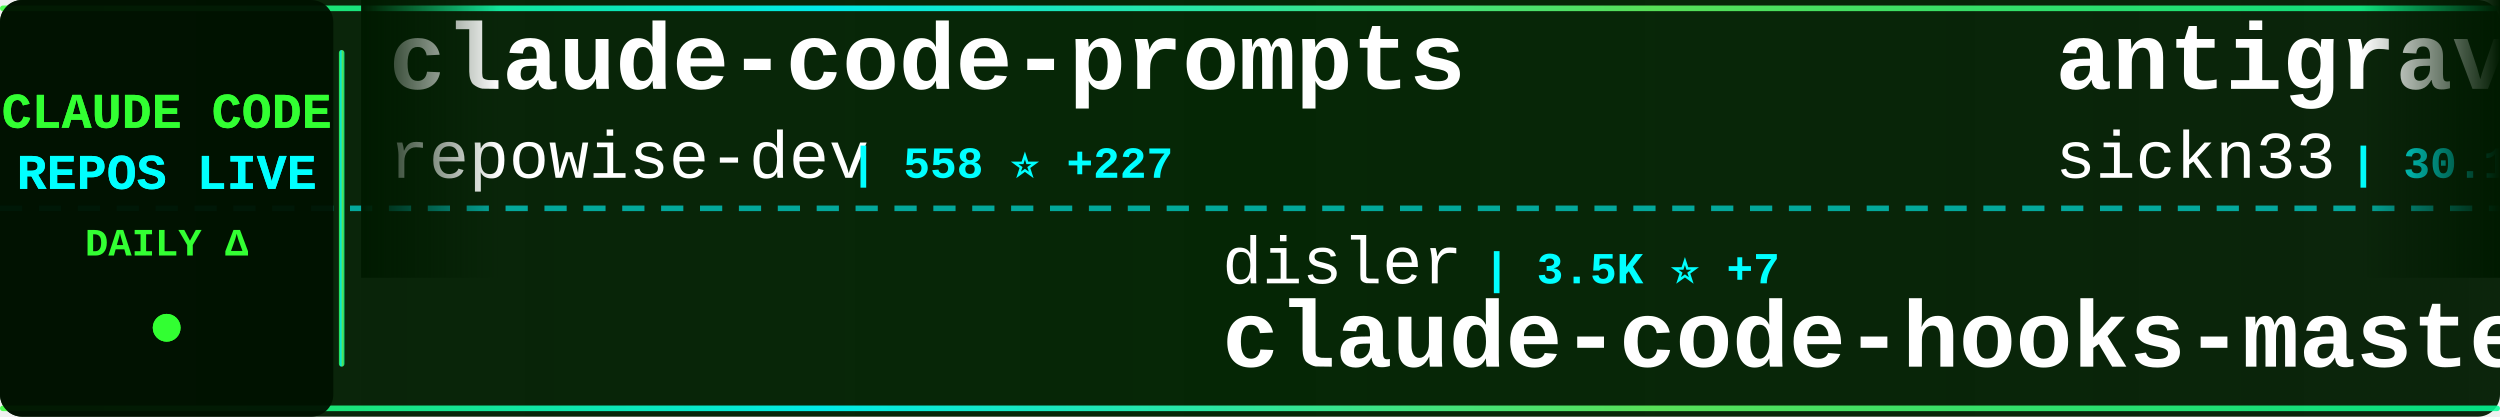
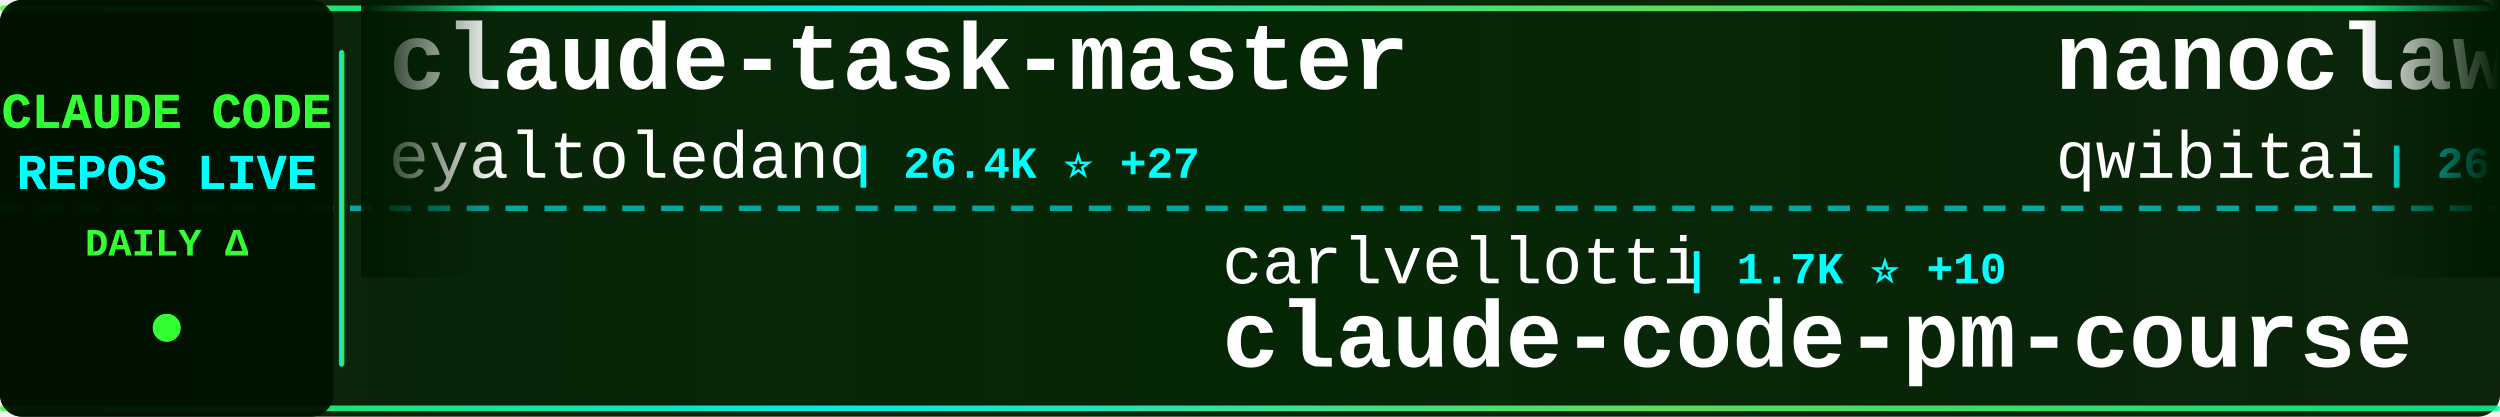
<svg xmlns="http://www.w3.org/2000/svg" width="900" height="150">
  <defs>
    <linearGradient id="tickerBg" x1="0%" y1="0%" x2="100%" y2="0%">
      <stop offset="0%" style="stop-color:#001a00;stop-opacity:0.95" />
      <stop offset="50%" style="stop-color:#002200;stop-opacity:0.98" />
      <stop offset="100%" style="stop-color:#001a00;stop-opacity:0.95" />
    </linearGradient>
    <linearGradient id="borderGrad" x1="0%" y1="0%" x2="100%" y2="0%">
      <stop offset="0%" style="stop-color:#33ff33;stop-opacity:0.85">
        <animate attributeName="stop-opacity" values="0.85;1;0.85" dur="2s" repeatCount="indefinite" />
      </stop>
      <stop offset="33%" style="stop-color:#00ffff;stop-opacity:0.9">
        <animate attributeName="stop-opacity" values="0.9;1;0.9" dur="2.2s" repeatCount="indefinite" />
      </stop>
      <stop offset="66%" style="stop-color:#66ff66;stop-opacity:0.85">
        <animate attributeName="stop-opacity" values="0.85;1;0.85" dur="1.8s" repeatCount="indefinite" />
      </stop>
      <stop offset="100%" style="stop-color:#00ff99;stop-opacity:0.85">
        <animate attributeName="stop-opacity" values="0.85;1;0.85" dur="2s" repeatCount="indefinite" />
      </stop>
    </linearGradient>
    <filter id="textGlow">
      <feGaussianBlur stdDeviation="0.1" result="coloredBlur" />
      <feMerge>
        <feMergeNode in="coloredBlur" />
        <feMergeNode in="SourceGraphic" />
      </feMerge>
    </filter>
    <filter id="metricGlow">
      <feGaussianBlur stdDeviation="0.2" result="coloredBlur" />
      <feMerge>
        <feMergeNode in="coloredBlur" />
        <feMergeNode in="SourceGraphic" />
      </feMerge>
    </filter>
    <linearGradient id="leftFade" x1="0%" y1="0%" x2="100%" y2="0%">
      <stop offset="0%" style="stop-color:#001a00;stop-opacity:1" />
      <stop offset="100%" style="stop-color:#001a00;stop-opacity:0" />
    </linearGradient>
    <linearGradient id="rightFade" x1="0%" y1="0%" x2="100%" y2="0%">
      <stop offset="0%" style="stop-color:#001a00;stop-opacity:0" />
      <stop offset="100%" style="stop-color:#001a00;stop-opacity:1" />
    </linearGradient>
  </defs>
  <rect width="900" height="150" fill="url(#tickerBg)" rx="8" />
  <rect x="0" y="2" width="900" height="2" fill="url(#borderGrad)" rx="1" />
  <rect x="0" y="146" width="900" height="2" fill="url(#borderGrad)" rx="1" />
  <line x1="0" y1="75" x2="900" y2="75" stroke="#00ffff" stroke-width="2" stroke-dasharray="8 6" opacity="0.6" />
  <rect x="0" y="0" width="120" height="150" fill="#001100" opacity="0.95" rx="8" />
  <text x="60" y="46" font-family="'Courier New', monospace" font-size="18" font-weight="bold" fill="#33ff33" text-anchor="middle" filter="url(#textGlow)">
    CLAUDE CODE
  </text>
  <text x="60" y="68" font-family="'Courier New', monospace" font-size="18" font-weight="bold" fill="#00ffff" text-anchor="middle" filter="url(#textGlow)">
    REPOS LIVE
  </text>
  <text x="60" y="92" font-family="'Courier New', monospace" font-size="14" font-weight="bold" fill="#33ff33" text-anchor="middle">
    DAILY Δ
  </text>
  <circle cx="60" cy="118" r="5" fill="#33ff33" filter="url(#metricGlow)">
    <animate attributeName="r" values="4;6;4" dur="1.5s" repeatCount="indefinite" />
    <animate attributeName="opacity" values="0.6;1;0.6" dur="1.5s" repeatCount="indefinite" />
  </circle>
  <rect x="122" y="18" width="2" height="114" fill="url(#borderGrad)" rx="1" />
  <clipPath id="tickerClip">
    <rect x="130" y="0" width="770" height="150" />
  </clipPath>
  <g clip-path="url(#tickerClip)">
    <g id="tickerItems">
      <animateTransform attributeName="transform" attributeType="XML" type="translate" from="0 0" to="-3000 0" dur="54s" repeatCount="indefinite" />
      <g transform="translate(0, 0)">
-         <text x="140" y="32" font-family="'Courier New', monospace" font-size="34" font-weight="bold" fill="#ffffff">claude-code-prompts</text>
-         <text x="140" y="64" font-family="'Courier New', monospace" font-size="24" font-weight="normal" fill="#ffffff" opacity="1.0">repowise-dev</text>
-         <text x="306" y="64" font-family="'Courier New', monospace" font-size="16" font-weight="bold" fill="#00ffff"> | 558 ⭐ +227</text>
+         <text x="140" y="32" font-family="'Courier New', monospace" font-size="34" font-weight="bold" fill="#ffffff">claude-task-master</text>
+         <text x="140" y="64" font-family="'Courier New', monospace" font-size="24" font-weight="normal" fill="#ffffff" opacity="1.0">eyaltoledano</text>
+         <text x="306" y="64" font-family="'Courier New', monospace" font-size="16" font-weight="bold" fill="#00ffff"> | 26.4K ⭐ +27</text>
      </g>
      <g transform="translate(300, 0)">
-         <text x="140" y="102" font-family="'Courier New', monospace" font-size="24" font-weight="normal" fill="#ffffff" opacity="1.0">disler</text>
-         <text x="234" y="102" font-family="'Courier New', monospace" font-size="16" font-weight="bold" fill="#00ffff"> | 3.5K ⭐ +7</text>
-         <text x="140" y="132" font-family="'Courier New', monospace" font-size="34" font-weight="bold" fill="#ffffff">claude-code-hooks-master...</text>
+         <text x="140" y="102" font-family="'Courier New', monospace" font-size="24" font-weight="normal" fill="#ffffff" opacity="1.0">carlvellotti</text>
+         <text x="306" y="102" font-family="'Courier New', monospace" font-size="16" font-weight="bold" fill="#00ffff"> | 1.7K ⭐ +10</text>
+         <text x="140" y="132" font-family="'Courier New', monospace" font-size="34" font-weight="bold" fill="#ffffff">claude-code-pm-course</text>
      </g>
      <g transform="translate(600, 0)">
+         <text x="140" y="32" font-family="'Courier New', monospace" font-size="34" font-weight="bold" fill="#ffffff">nanoclaw</text>
+         <text x="140" y="64" font-family="'Courier New', monospace" font-size="24" font-weight="normal" fill="#ffffff" opacity="1.0">qwibitai</text>
+         <text x="258" y="64" font-family="'Courier New', monospace" font-size="16" font-weight="bold" fill="#00ffff"> | 26.3K ⭐ +114</text>
+       </g>
+       <g transform="translate(900, 0)">
+         <text x="140" y="102" font-family="'Courier New', monospace" font-size="24" font-weight="normal" fill="#ffffff" opacity="1.0">anthropics</text>
+         <text x="282" y="102" font-family="'Courier New', monospace" font-size="16" font-weight="bold" fill="#00ffff"> | 107.1K ⭐ +4.0K</text>
+         <text x="140" y="132" font-family="'Courier New', monospace" font-size="34" font-weight="bold" fill="#ffffff">claude-code</text>
+       </g>
+       <g transform="translate(1200, 0)">
+         <text x="140" y="32" font-family="'Courier New', monospace" font-size="34" font-weight="bold" fill="#ffffff">claude-code</text>
+         <text x="140" y="64" font-family="'Courier New', monospace" font-size="24" font-weight="normal" fill="#ffffff" opacity="1.0">VineeTagarwaL-code</text>
+         <text x="378" y="64" font-family="'Courier New', monospace" font-size="16" font-weight="bold" fill="#00ffff"> | 252 ⭐ +13</text>
+       </g>
+       <g transform="translate(1500, 0)">
+         <text x="140" y="102" font-family="'Courier New', monospace" font-size="24" font-weight="normal" fill="#ffffff" opacity="1.0">repowise-dev</text>
+         <text x="306" y="102" font-family="'Courier New', monospace" font-size="16" font-weight="bold" fill="#00ffff"> | 588 ⭐ +186</text>
+         <text x="140" y="132" font-family="'Courier New', monospace" font-size="34" font-weight="bold" fill="#ffffff">claude-code-prompts</text>
+       </g>
+       <g transform="translate(1800, 0)">
+         <text x="140" y="32" font-family="'Courier New', monospace" font-size="34" font-weight="bold" fill="#ffffff">claude-code-ultimate-gui...</text>
+         <text x="140" y="64" font-family="'Courier New', monospace" font-size="24" font-weight="normal" fill="#ffffff" opacity="1.0">FlorianBruniaux</text>
+         <text x="342" y="64" font-family="'Courier New', monospace" font-size="16" font-weight="bold" fill="#00ffff"> | 2.8K ⭐ +68</text>
+       </g>
+       <g transform="translate(2100, 0)">
+         <text x="140" y="102" font-family="'Courier New', monospace" font-size="24" font-weight="normal" fill="#ffffff" opacity="1.0">andrew-kramer-inno</text>
+         <text x="378" y="102" font-family="'Courier New', monospace" font-size="16" font-weight="bold" fill="#00ffff"> | 486 ⭐ +87</text>
+         <text x="140" y="132" font-family="'Courier New', monospace" font-size="34" font-weight="bold" fill="#ffffff">claude-code-source-build</text>
+       </g>
+       <g transform="translate(2400, 0)">
        <text x="140" y="32" font-family="'Courier New', monospace" font-size="34" font-weight="bold" fill="#ffffff">antigravity-awesome-skil...</text>
        <text x="140" y="64" font-family="'Courier New', monospace" font-size="24" font-weight="normal" fill="#ffffff" opacity="1.0">sickn33</text>
-         <text x="246" y="64" font-family="'Courier New', monospace" font-size="16" font-weight="bold" fill="#00ffff"> | 30.1K ⭐ +298</text>
+         <text x="246" y="64" font-family="'Courier New', monospace" font-size="16" font-weight="bold" fill="#00ffff"> | 30.2K ⭐ +276</text>
      </g>
-       <g transform="translate(900, 0)">
-         <text x="140" y="102" font-family="'Courier New', monospace" font-size="24" font-weight="normal" fill="#ffffff" opacity="1.0">OneRedOak</text>
-         <text x="270" y="102" font-family="'Courier New', monospace" font-size="16" font-weight="bold" fill="#00ffff"> | 3.8K ⭐ +2</text>
-         <text x="140" y="132" font-family="'Courier New', monospace" font-size="34" font-weight="bold" fill="#ffffff">claude-code-workflows</text>
-       </g>
-       <g transform="translate(1200, 0)">
-         <text x="140" y="32" font-family="'Courier New', monospace" font-size="34" font-weight="bold" fill="#ffffff">happy</text>
-         <text x="140" y="64" font-family="'Courier New', monospace" font-size="24" font-weight="normal" fill="#ffffff" opacity="1.0">slopus</text>
-         <text x="234" y="64" font-family="'Courier New', monospace" font-size="16" font-weight="bold" fill="#00ffff"> | 17.0K ⭐ +115</text>
-       </g>
-       <g transform="translate(1500, 0)">
+       <g transform="translate(2700, 0)">
        <text x="140" y="102" font-family="'Courier New', monospace" font-size="24" font-weight="normal" fill="#ffffff" opacity="1.0">Yuyz0112</text>
-         <text x="258" y="102" font-family="'Courier New', monospace" font-size="16" font-weight="bold" fill="#00ffff"> | 2.3K ⭐ +7</text>
+         <text x="258" y="102" font-family="'Courier New', monospace" font-size="16" font-weight="bold" fill="#00ffff"> | 2.3K ⭐ +9</text>
        <text x="140" y="132" font-family="'Courier New', monospace" font-size="34" font-weight="bold" fill="#ffffff">claude-code-reverse</text>
      </g>
-       <g transform="translate(1800, 0)">
-         <text x="140" y="32" font-family="'Courier New', monospace" font-size="34" font-weight="bold" fill="#ffffff">Claude-code</text>
-         <text x="140" y="64" font-family="'Courier New', monospace" font-size="24" font-weight="normal" fill="#ffffff" opacity="1.0">fazxes</text>
-         <text x="234" y="64" font-family="'Courier New', monospace" font-size="16" font-weight="bold" fill="#00ffff"> | 173 ⭐ +20</text>
-       </g>
-       <g transform="translate(2100, 0)">
-         <text x="140" y="102" font-family="'Courier New', monospace" font-size="24" font-weight="normal" fill="#ffffff" opacity="1.0">AprilNEA</text>
-         <text x="258" y="102" font-family="'Courier New', monospace" font-size="16" font-weight="bold" fill="#00ffff"> | 330 ⭐ +55</text>
-         <text x="140" y="132" font-family="'Courier New', monospace" font-size="34" font-weight="bold" fill="#ffffff">claude-code-source</text>
-       </g>
-       <g transform="translate(2400, 0)">
-         <text x="140" y="32" font-family="'Courier New', monospace" font-size="34" font-weight="bold" fill="#ffffff">claude-code-ultimate-gui...</text>
-         <text x="140" y="64" font-family="'Courier New', monospace" font-size="24" font-weight="normal" fill="#ffffff" opacity="1.0">FlorianBruniaux</text>
-         <text x="342" y="64" font-family="'Courier New', monospace" font-size="16" font-weight="bold" fill="#00ffff"> | 2.8K ⭐ +77</text>
-       </g>
-       <g transform="translate(2700, 0)">
-         <text x="140" y="102" font-family="'Courier New', monospace" font-size="24" font-weight="normal" fill="#ffffff" opacity="1.0">yasasbanukaofficial</text>
-         <text x="390" y="102" font-family="'Courier New', monospace" font-size="16" font-weight="bold" fill="#00ffff"> | 914 ⭐ +664</text>
-         <text x="140" y="132" font-family="'Courier New', monospace" font-size="34" font-weight="bold" fill="#ffffff">claude-code</text>
-       </g>
      <g transform="translate(3000, 0)">
-         <text x="140" y="32" font-family="'Courier New', monospace" font-size="34" font-weight="bold" fill="#ffffff">claude-code-prompts</text>
-         <text x="140" y="64" font-family="'Courier New', monospace" font-size="24" font-weight="normal" fill="#ffffff" opacity="1.0">repowise-dev</text>
-         <text x="306" y="64" font-family="'Courier New', monospace" font-size="16" font-weight="bold" fill="#00ffff"> | 558 ⭐ +227</text>
+         <text x="140" y="32" font-family="'Courier New', monospace" font-size="34" font-weight="bold" fill="#ffffff">claude-task-master</text>
+         <text x="140" y="64" font-family="'Courier New', monospace" font-size="24" font-weight="normal" fill="#ffffff" opacity="1.0">eyaltoledano</text>
+         <text x="306" y="64" font-family="'Courier New', monospace" font-size="16" font-weight="bold" fill="#00ffff"> | 26.4K ⭐ +27</text>
      </g>
      <g transform="translate(3300, 0)">
-         <text x="140" y="102" font-family="'Courier New', monospace" font-size="24" font-weight="normal" fill="#ffffff" opacity="1.0">disler</text>
-         <text x="234" y="102" font-family="'Courier New', monospace" font-size="16" font-weight="bold" fill="#00ffff"> | 3.5K ⭐ +7</text>
-         <text x="140" y="132" font-family="'Courier New', monospace" font-size="34" font-weight="bold" fill="#ffffff">claude-code-hooks-master...</text>
+         <text x="140" y="102" font-family="'Courier New', monospace" font-size="24" font-weight="normal" fill="#ffffff" opacity="1.0">carlvellotti</text>
+         <text x="306" y="102" font-family="'Courier New', monospace" font-size="16" font-weight="bold" fill="#00ffff"> | 1.7K ⭐ +10</text>
+         <text x="140" y="132" font-family="'Courier New', monospace" font-size="34" font-weight="bold" fill="#ffffff">claude-code-pm-course</text>
      </g>
      <g transform="translate(3600, 0)">
-         <text x="140" y="32" font-family="'Courier New', monospace" font-size="34" font-weight="bold" fill="#ffffff">antigravity-awesome-skil...</text>
-         <text x="140" y="64" font-family="'Courier New', monospace" font-size="24" font-weight="normal" fill="#ffffff" opacity="1.0">sickn33</text>
-         <text x="246" y="64" font-family="'Courier New', monospace" font-size="16" font-weight="bold" fill="#00ffff"> | 30.1K ⭐ +298</text>
+         <text x="140" y="32" font-family="'Courier New', monospace" font-size="34" font-weight="bold" fill="#ffffff">nanoclaw</text>
+         <text x="140" y="64" font-family="'Courier New', monospace" font-size="24" font-weight="normal" fill="#ffffff" opacity="1.0">qwibitai</text>
+         <text x="258" y="64" font-family="'Courier New', monospace" font-size="16" font-weight="bold" fill="#00ffff"> | 26.3K ⭐ +114</text>
      </g>
      <g transform="translate(3900, 0)">
-         <text x="140" y="102" font-family="'Courier New', monospace" font-size="24" font-weight="normal" fill="#ffffff" opacity="1.0">OneRedOak</text>
-         <text x="270" y="102" font-family="'Courier New', monospace" font-size="16" font-weight="bold" fill="#00ffff"> | 3.8K ⭐ +2</text>
-         <text x="140" y="132" font-family="'Courier New', monospace" font-size="34" font-weight="bold" fill="#ffffff">claude-code-workflows</text>
+         <text x="140" y="102" font-family="'Courier New', monospace" font-size="24" font-weight="normal" fill="#ffffff" opacity="1.0">anthropics</text>
+         <text x="282" y="102" font-family="'Courier New', monospace" font-size="16" font-weight="bold" fill="#00ffff"> | 107.1K ⭐ +4.0K</text>
+         <text x="140" y="132" font-family="'Courier New', monospace" font-size="34" font-weight="bold" fill="#ffffff">claude-code</text>
      </g>
    </g>
  </g>
  <rect x="130" y="0" width="50" height="100" fill="url(#leftFade)" />
  <rect x="850" y="0" width="50" height="100" fill="url(#rightFade)" />
</svg>
